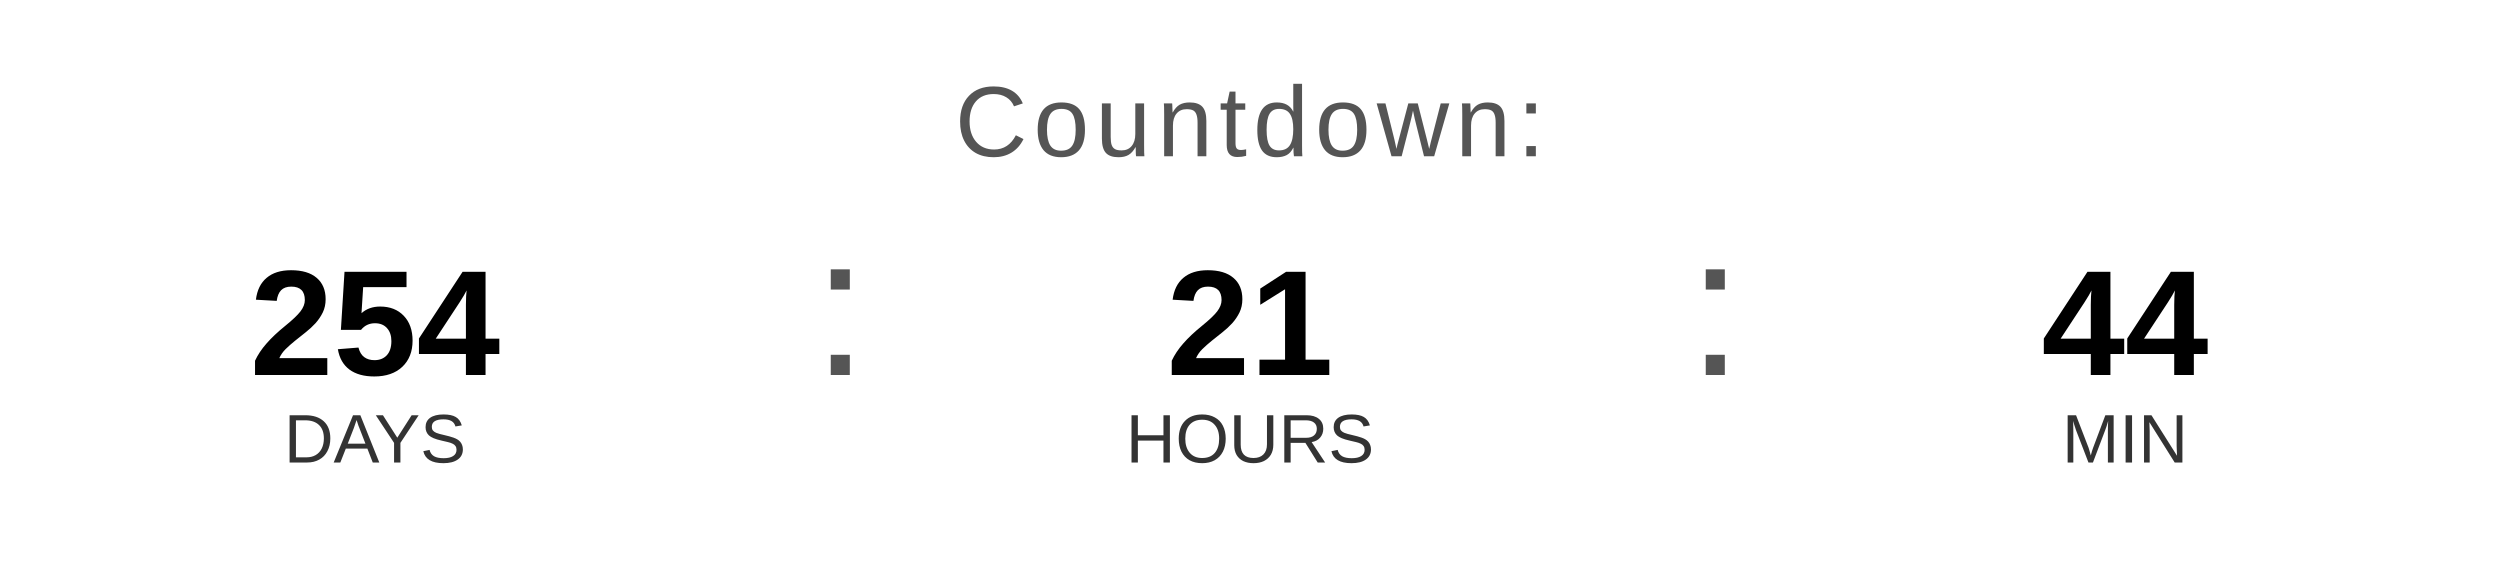
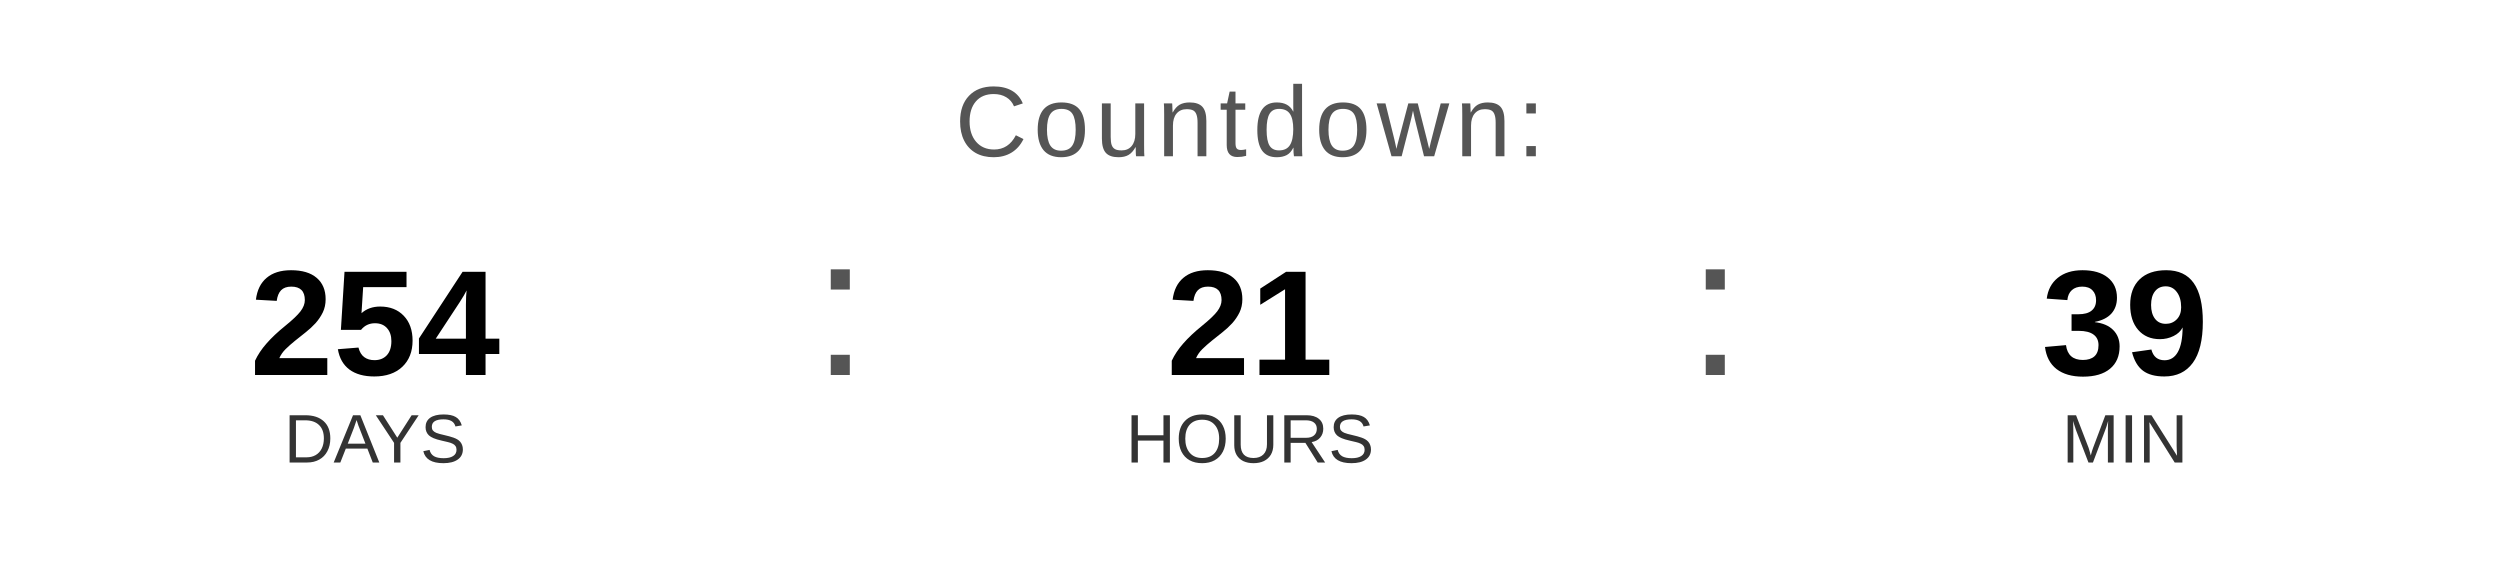
<svg xmlns="http://www.w3.org/2000/svg" width="400" height="90" viewBox="0 0 400 90">
  <text x="200" y="25" font-family="Arial, Helvetica, sans-serif" font-size="16" fill="#555555" text-anchor="middle" letter-spacing="1">
    Countdown:
  </text>
  <text x="60" y="60" font-family="Arial, Helvetica, sans-serif" font-size="24" font-weight="bold" fill="#000000" text-anchor="middle">254</text>
  <text x="60" y="74" font-family="Arial, Helvetica, sans-serif" font-size="11" fill="#333333" text-anchor="middle">DAYS</text>
  <text x="130" y="60" font-family="Arial, sans-serif" font-size="32" fill="#555555">:</text>
  <text x="200" y="60" font-family="Arial, Helvetica, sans-serif" font-size="24" font-weight="bold" fill="#000000" text-anchor="middle">21</text>
  <text x="200" y="74" font-family="Arial, Helvetica, sans-serif" font-size="11" fill="#333333" text-anchor="middle">HOURS</text>
  <text x="270" y="60" font-family="Arial, sans-serif" font-size="32" fill="#555555">:</text>
-   <text x="340" y="60" font-family="Arial, Helvetica, sans-serif" font-size="24" font-weight="bold" fill="#000000" text-anchor="middle">44</text>
+   <text x="340" y="60" font-family="Arial, Helvetica, sans-serif" font-size="24" font-weight="bold" fill="#000000" text-anchor="middle">39</text>
  <text x="340" y="74" font-family="Arial, Helvetica, sans-serif" font-size="11" fill="#333333" text-anchor="middle">MIN</text>
</svg>
